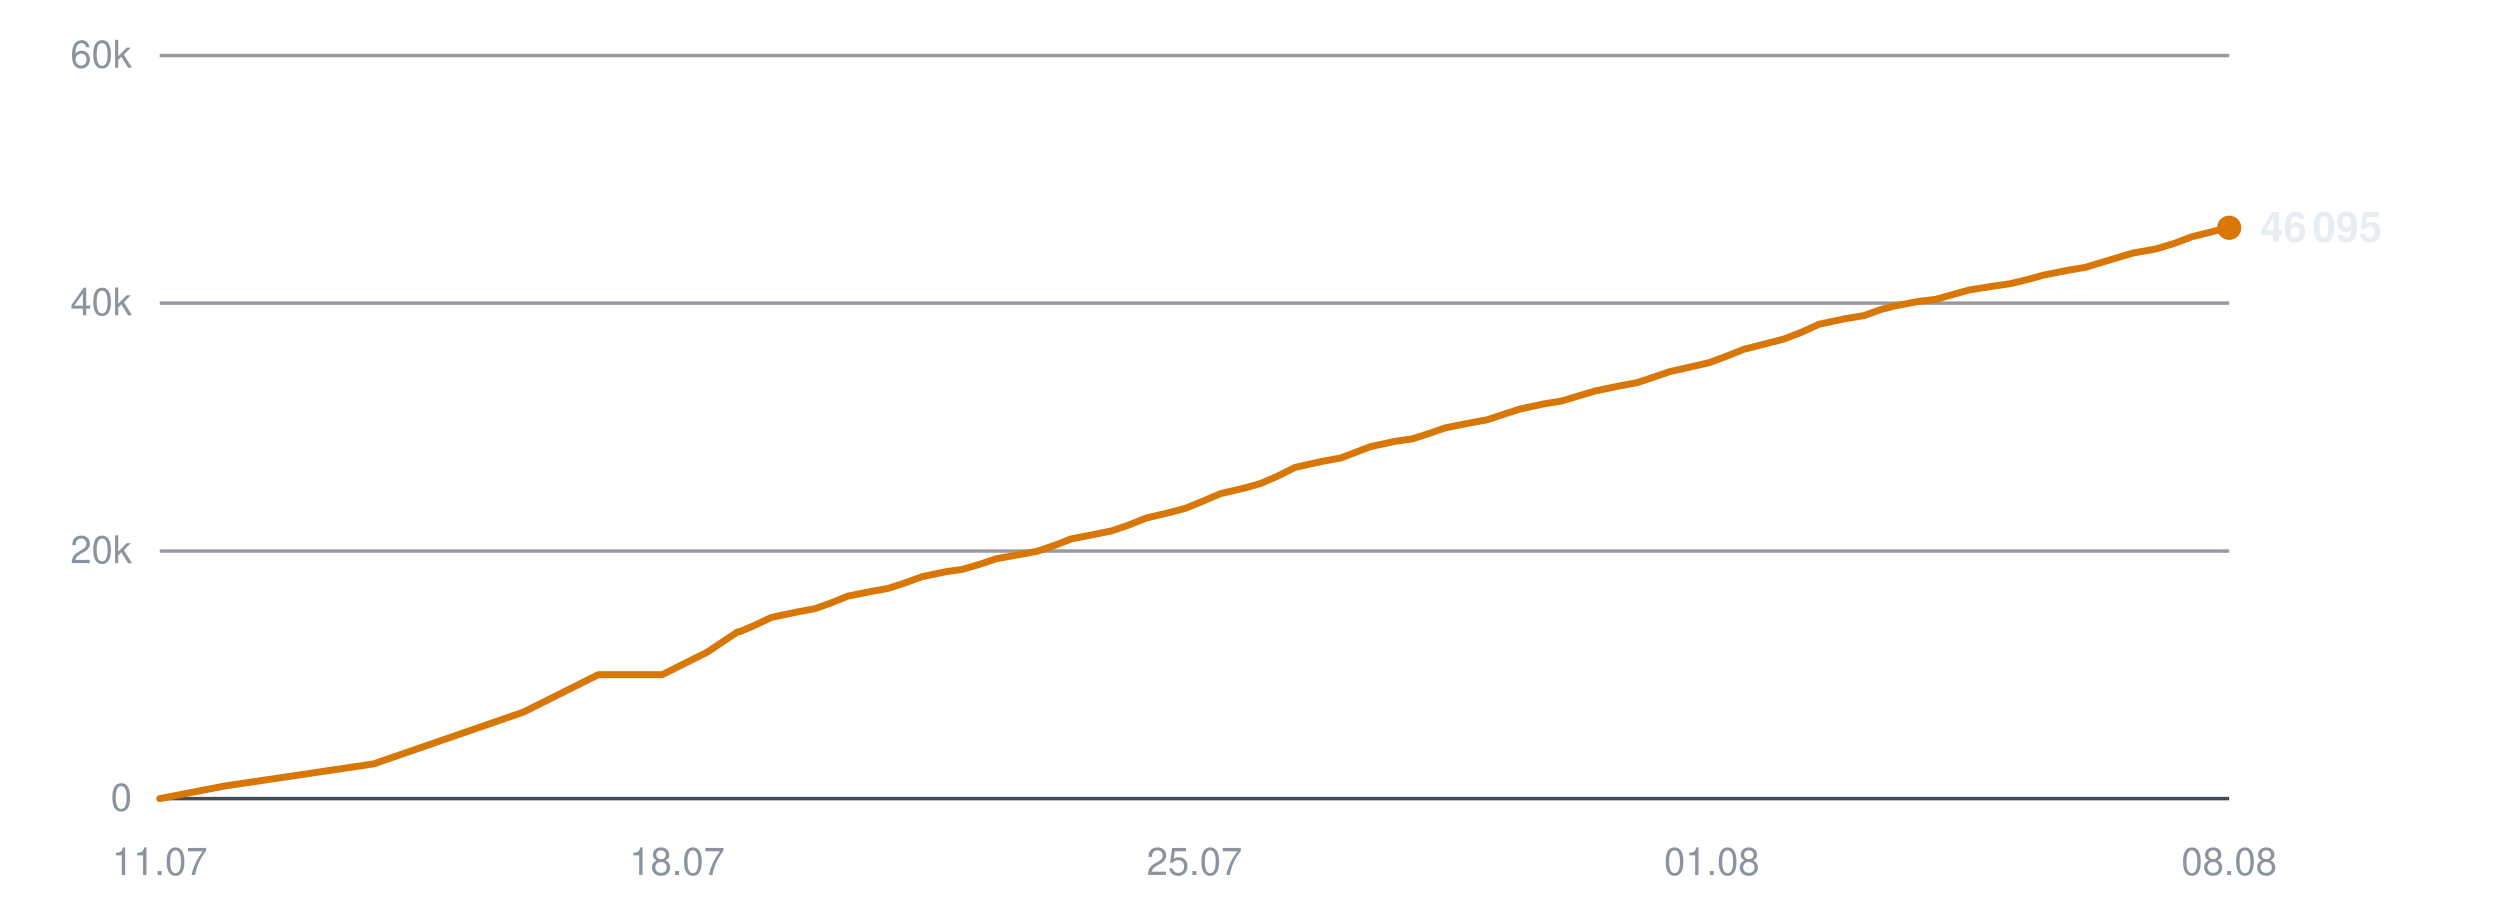
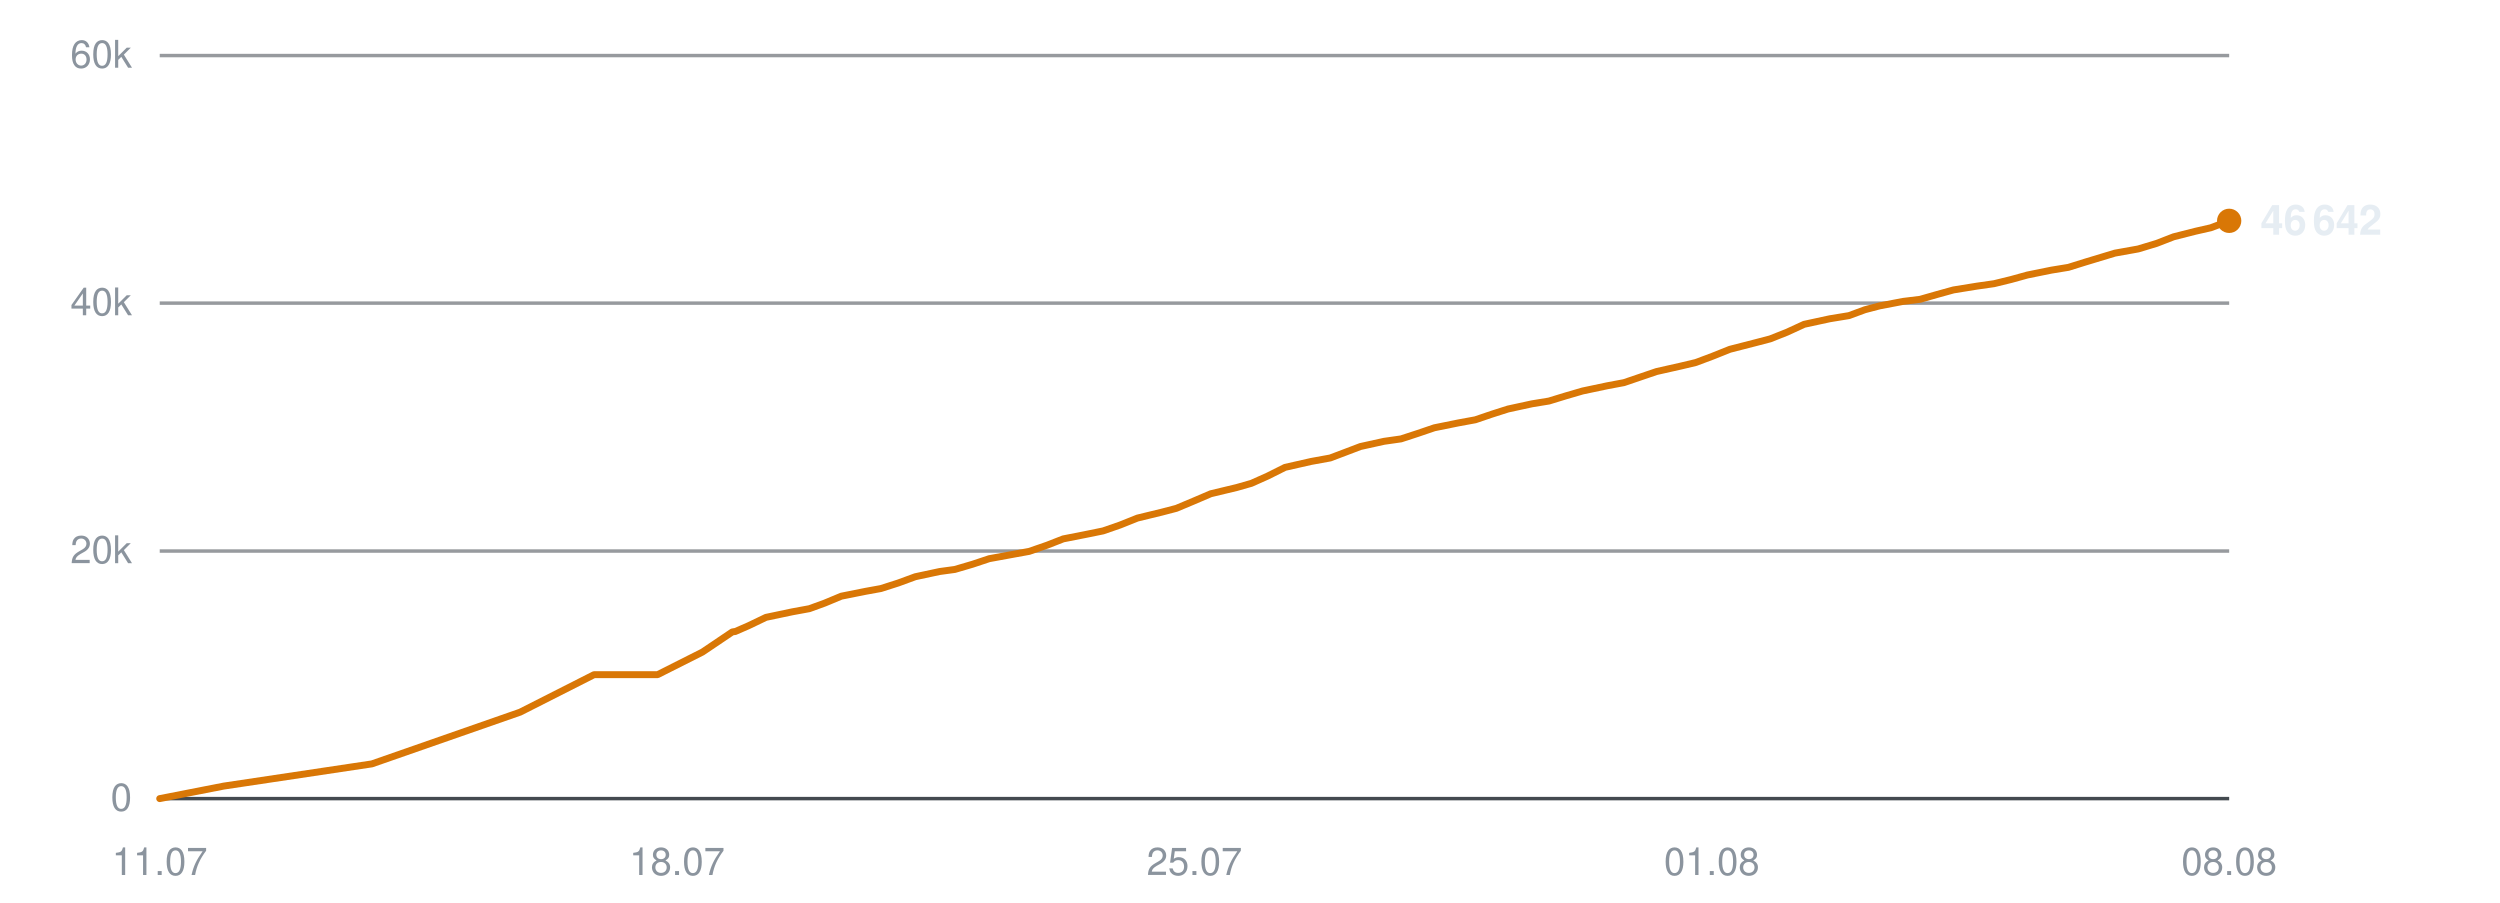
<svg xmlns="http://www.w3.org/2000/svg" viewBox="0 0 720 260" width="720" height="260" role="img" aria-label="Subscribers over time">
  <line x1="46" y1="230.0" x2="642" y2="230.0" stroke="#30363d" stroke-width="1" opacity="0.9" />
  <text x="38" y="233.5" text-anchor="end" font-family="-apple-system,BlinkMacSystemFont,'Segoe UI',Helvetica,Arial,sans-serif" font-size="11" fill="#8b949e">0</text>
  <line x1="46" y1="158.7" x2="642" y2="158.7" stroke="#30363d" stroke-width="1" opacity="0.5" />
  <text x="38" y="162.2" text-anchor="end" font-family="-apple-system,BlinkMacSystemFont,'Segoe UI',Helvetica,Arial,sans-serif" font-size="11" fill="#8b949e">20k</text>
  <line x1="46" y1="87.3" x2="642" y2="87.3" stroke="#30363d" stroke-width="1" opacity="0.5" />
  <text x="38" y="90.8" text-anchor="end" font-family="-apple-system,BlinkMacSystemFont,'Segoe UI',Helvetica,Arial,sans-serif" font-size="11" fill="#8b949e">40k</text>
  <line x1="46" y1="16.0" x2="642" y2="16.0" stroke="#30363d" stroke-width="1" opacity="0.5" />
  <text x="38" y="19.5" text-anchor="end" font-family="-apple-system,BlinkMacSystemFont,'Segoe UI',Helvetica,Arial,sans-serif" font-size="11" fill="#8b949e">60k</text>
  <text x="46.0" y="252" text-anchor="middle" font-family="-apple-system,BlinkMacSystemFont,'Segoe UI',Helvetica,Arial,sans-serif" font-size="11" fill="#8b949e">11.07</text>
  <text x="195.0" y="252" text-anchor="middle" font-family="-apple-system,BlinkMacSystemFont,'Segoe UI',Helvetica,Arial,sans-serif" font-size="11" fill="#8b949e">18.07</text>
  <text x="344.0" y="252" text-anchor="middle" font-family="-apple-system,BlinkMacSystemFont,'Segoe UI',Helvetica,Arial,sans-serif" font-size="11" fill="#8b949e">25.07</text>
  <text x="493.0" y="252" text-anchor="middle" font-family="-apple-system,BlinkMacSystemFont,'Segoe UI',Helvetica,Arial,sans-serif" font-size="11" fill="#8b949e">01.08</text>
  <text x="642.0" y="252" text-anchor="middle" font-family="-apple-system,BlinkMacSystemFont,'Segoe UI',Helvetica,Arial,sans-serif" font-size="11" fill="#8b949e">08.08</text>
-   <polyline points="46.0,230.0 64.5,226.4 107.6,220.0 150.7,205.1 172.3,194.3 190.7,194.3 203.7,187.8 212.4,182.0 213.0,181.9 213.1,181.9 217.1,180.2 222.2,177.8 229.8,176.2 234.7,175.3 239.2,173.7 244.1,171.7 251.1,170.3 255.6,169.5 260.6,167.9 265.5,166.1 272.7,164.6 277.1,164.0 282.2,162.5 287.0,160.9 294.2,159.6 298.6,158.8 303.9,157.0 308.5,155.2 315.7,153.8 320.1,152.9 325.1,151.2 330.1,149.2 337.2,147.5 341.4,146.4 346.5,144.3 351.4,142.2 359.0,140.4 363.2,139.2 368.0,137.1 373.0,134.6 380.6,132.9 386.1,131.9 390.6,130.2 394.8,128.6 401.8,127.1 406.7,126.4 411.7,124.8 416.3,123.2 423.4,121.8 428.3,120.9 433.1,119.3 437.8,117.8 444.7,116.3 449.7,115.5 454.7,114.0 459.4,112.6 466.6,111.1 471.5,110.2 476.3,108.6 481.0,107.0 488.1,105.4 492.4,104.4 497.2,102.6 502.2,100.6 509.7,98.7 513.9,97.6 518.8,95.7 523.8,93.4 531.3,91.8 536.8,90.9 541.5,89.2 545.7,88.1 552.6,86.8 557.5,86.2 562.5,84.8 567.2,83.5 574.1,82.4 579.0,81.7 583.9,80.5 588.7,79.2 595.7,77.8 600.6,77.0 605.5,75.5 614.2,72.9 620.9,71.7 626.2,70.1 631.2,68.2 637.6,66.6 642.0,65.6" fill="none" stroke="#d97706" stroke-width="2" stroke-linejoin="round" stroke-linecap="round" />
-   <circle cx="642.0" cy="65.6" r="3.5" fill="#d97706" />
-   <text x="651.0" y="69.6" font-family="-apple-system,BlinkMacSystemFont,'Segoe UI',Helvetica,Arial,sans-serif" font-size="12" font-weight="600" fill="#e6edf3">46 095</text>
+   <polyline points="46.0,230.0 64.4,226.4 107.1,220.0 149.8,205.1 171.1,194.3 189.4,194.3 202.3,187.8 210.9,182.0 211.5,181.9 211.7,181.9 215.6,180.2 220.6,177.8 228.2,176.2 233.1,175.3 237.5,173.7 242.3,171.7 249.3,170.3 253.7,169.5 258.7,167.9 263.6,166.1 270.6,164.6 275.0,164.0 280.1,162.5 284.9,160.9 292.0,159.6 296.4,158.8 301.6,157.0 306.2,155.2 313.3,153.8 317.7,152.9 322.6,151.2 327.6,149.2 334.6,147.5 338.8,146.4 343.8,144.3 348.7,142.2 356.2,140.4 360.4,139.2 365.1,137.1 370.1,134.6 377.6,132.9 383.1,131.9 387.6,130.2 391.8,128.6 398.6,127.1 403.5,126.4 408.4,124.8 413.1,123.2 420.0,121.8 424.9,120.9 429.6,119.3 434.3,117.8 441.2,116.3 446.1,115.5 451.0,114.0 455.8,112.6 462.9,111.1 467.7,110.2 472.4,108.6 477.1,107.0 484.2,105.4 488.4,104.4 493.2,102.6 498.2,100.6 505.6,98.7 509.8,97.6 514.6,95.7 519.6,93.4 527.0,91.8 532.5,90.9 537.1,89.2 541.3,88.1 548.1,86.8 553.0,86.2 557.9,84.8 562.6,83.5 569.4,82.4 574.3,81.7 579.2,80.5 583.9,79.2 590.8,77.8 595.7,77.0 600.5,75.5 609.1,72.9 615.8,71.7 621.1,70.1 626.0,68.2 632.3,66.6 636.7,65.6 642.0,63.6" fill="none" stroke="#d97706" stroke-width="2" stroke-linejoin="round" stroke-linecap="round" />
+   <circle cx="642.0" cy="63.6" r="3.5" fill="#d97706" />
+   <text x="651.0" y="67.6" font-family="-apple-system,BlinkMacSystemFont,'Segoe UI',Helvetica,Arial,sans-serif" font-size="12" font-weight="600" fill="#e6edf3">46 642</text>
</svg>
